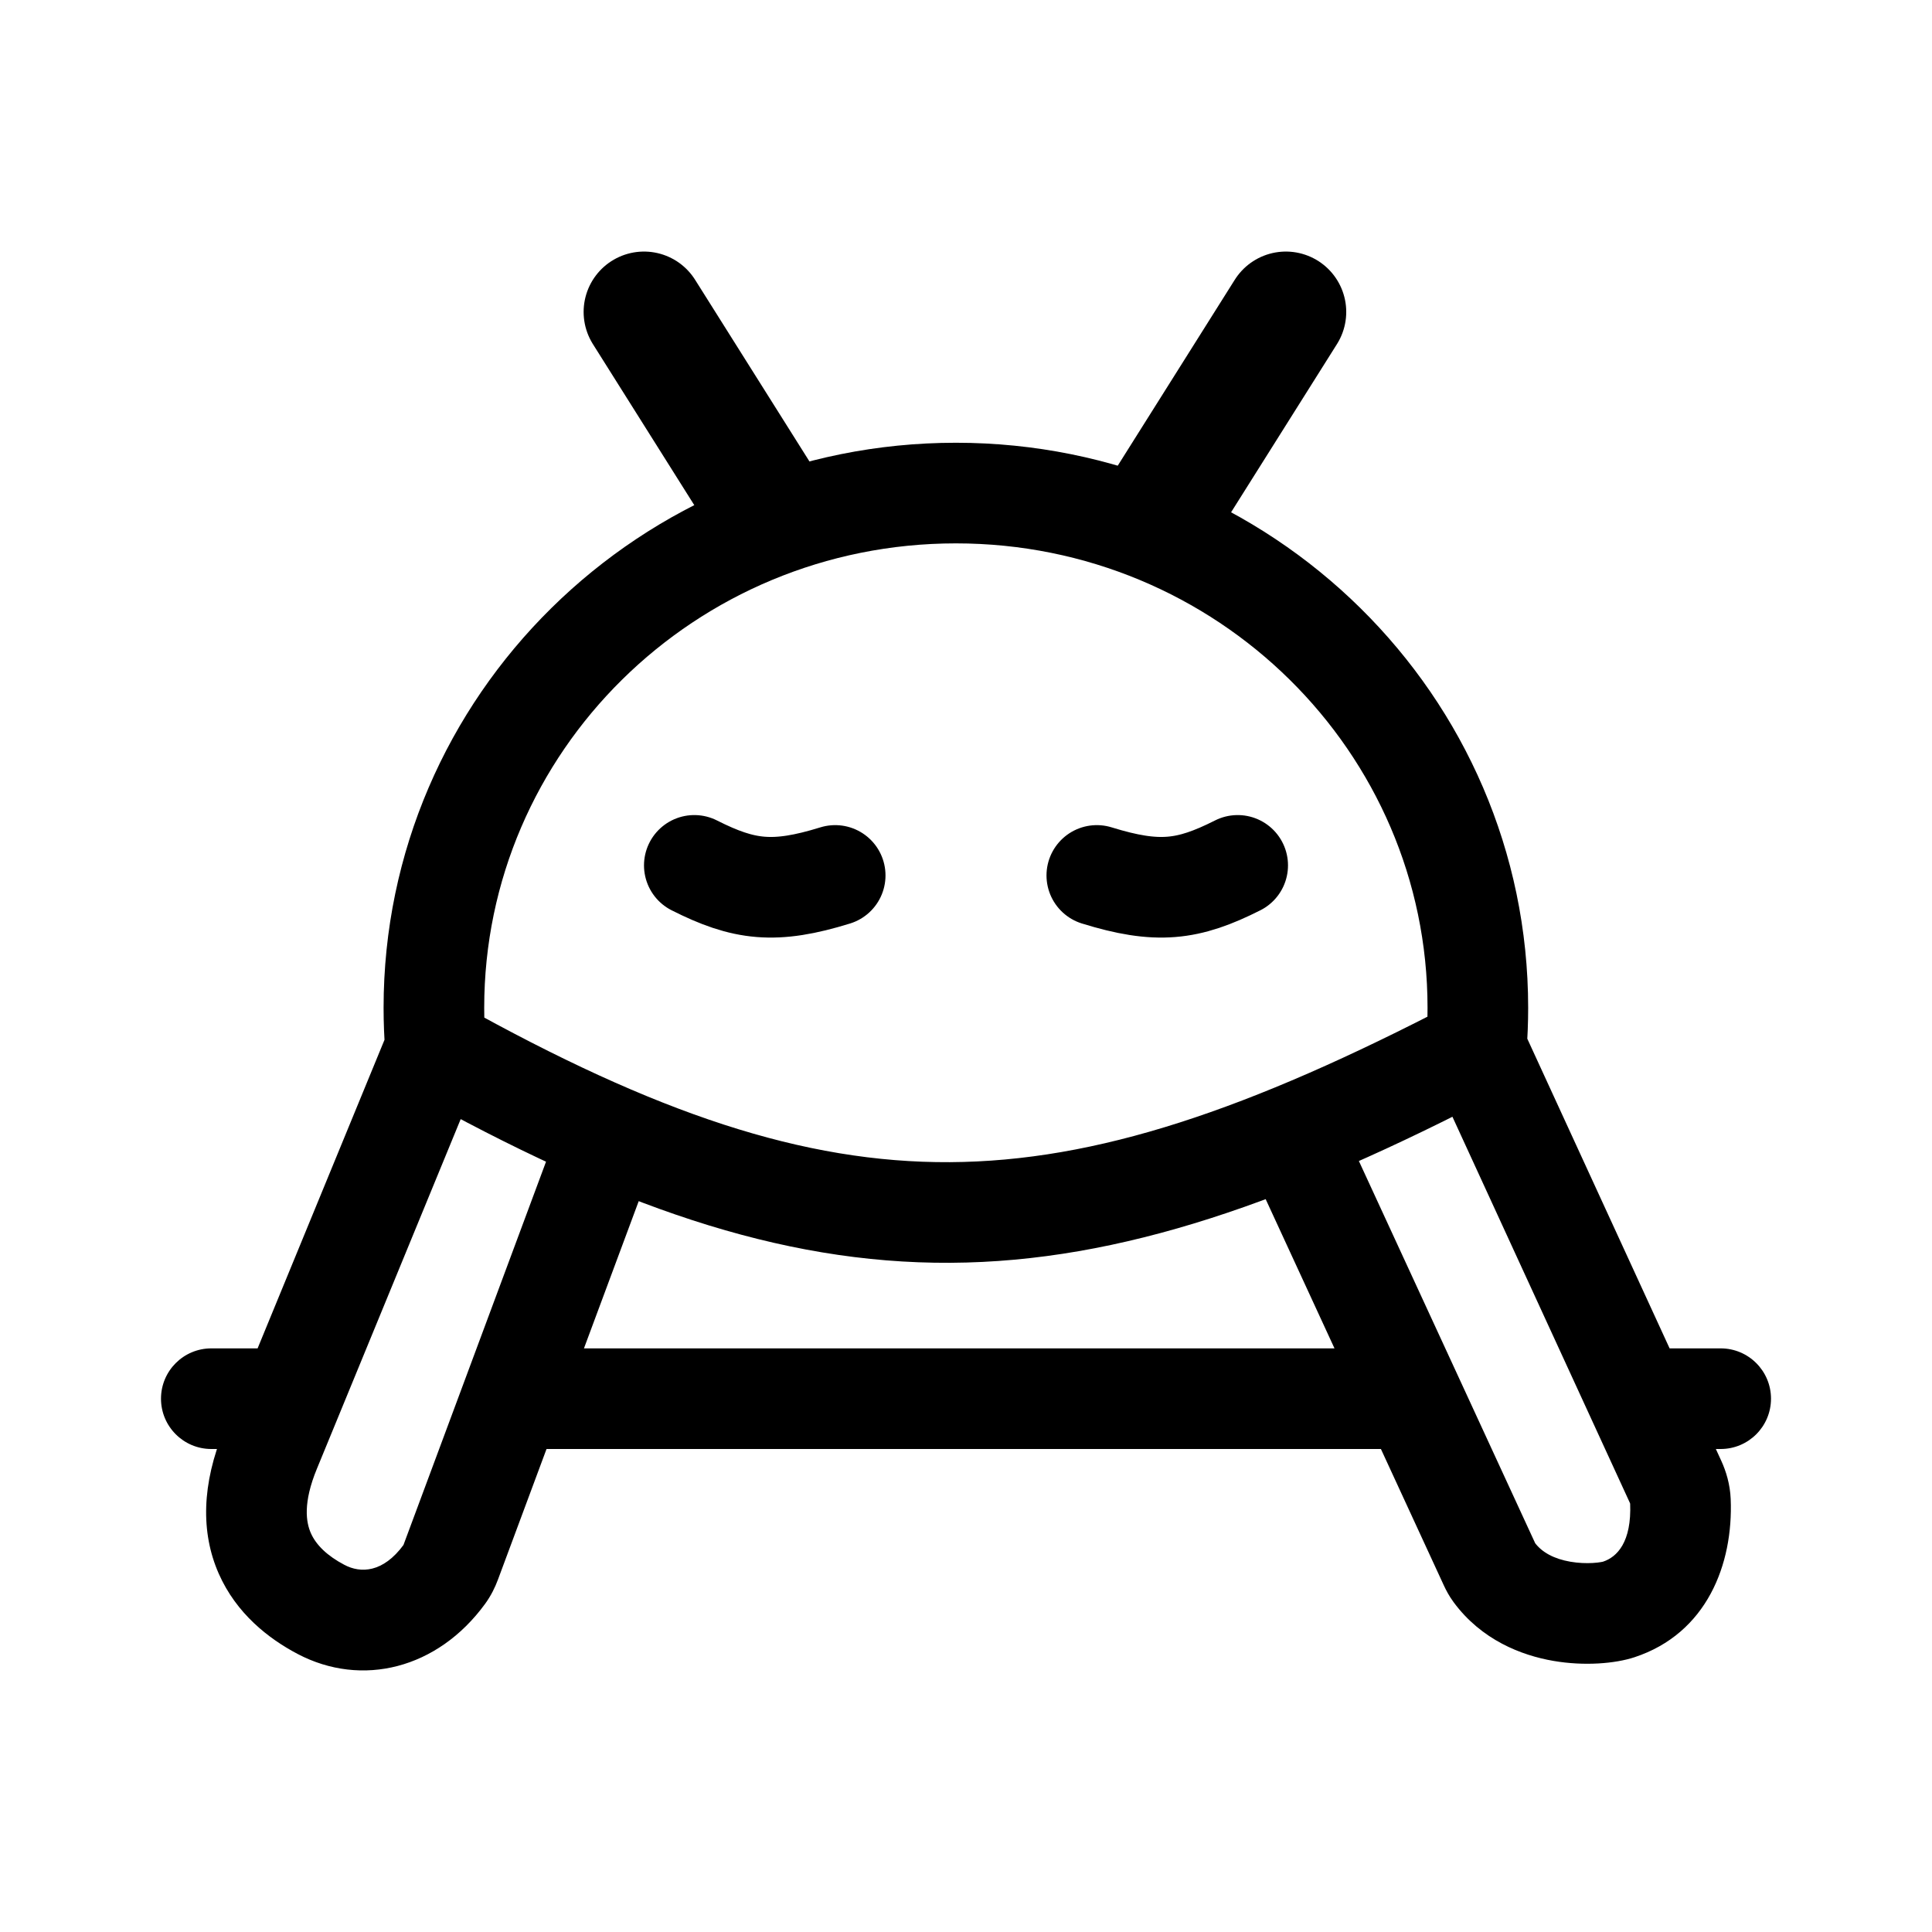
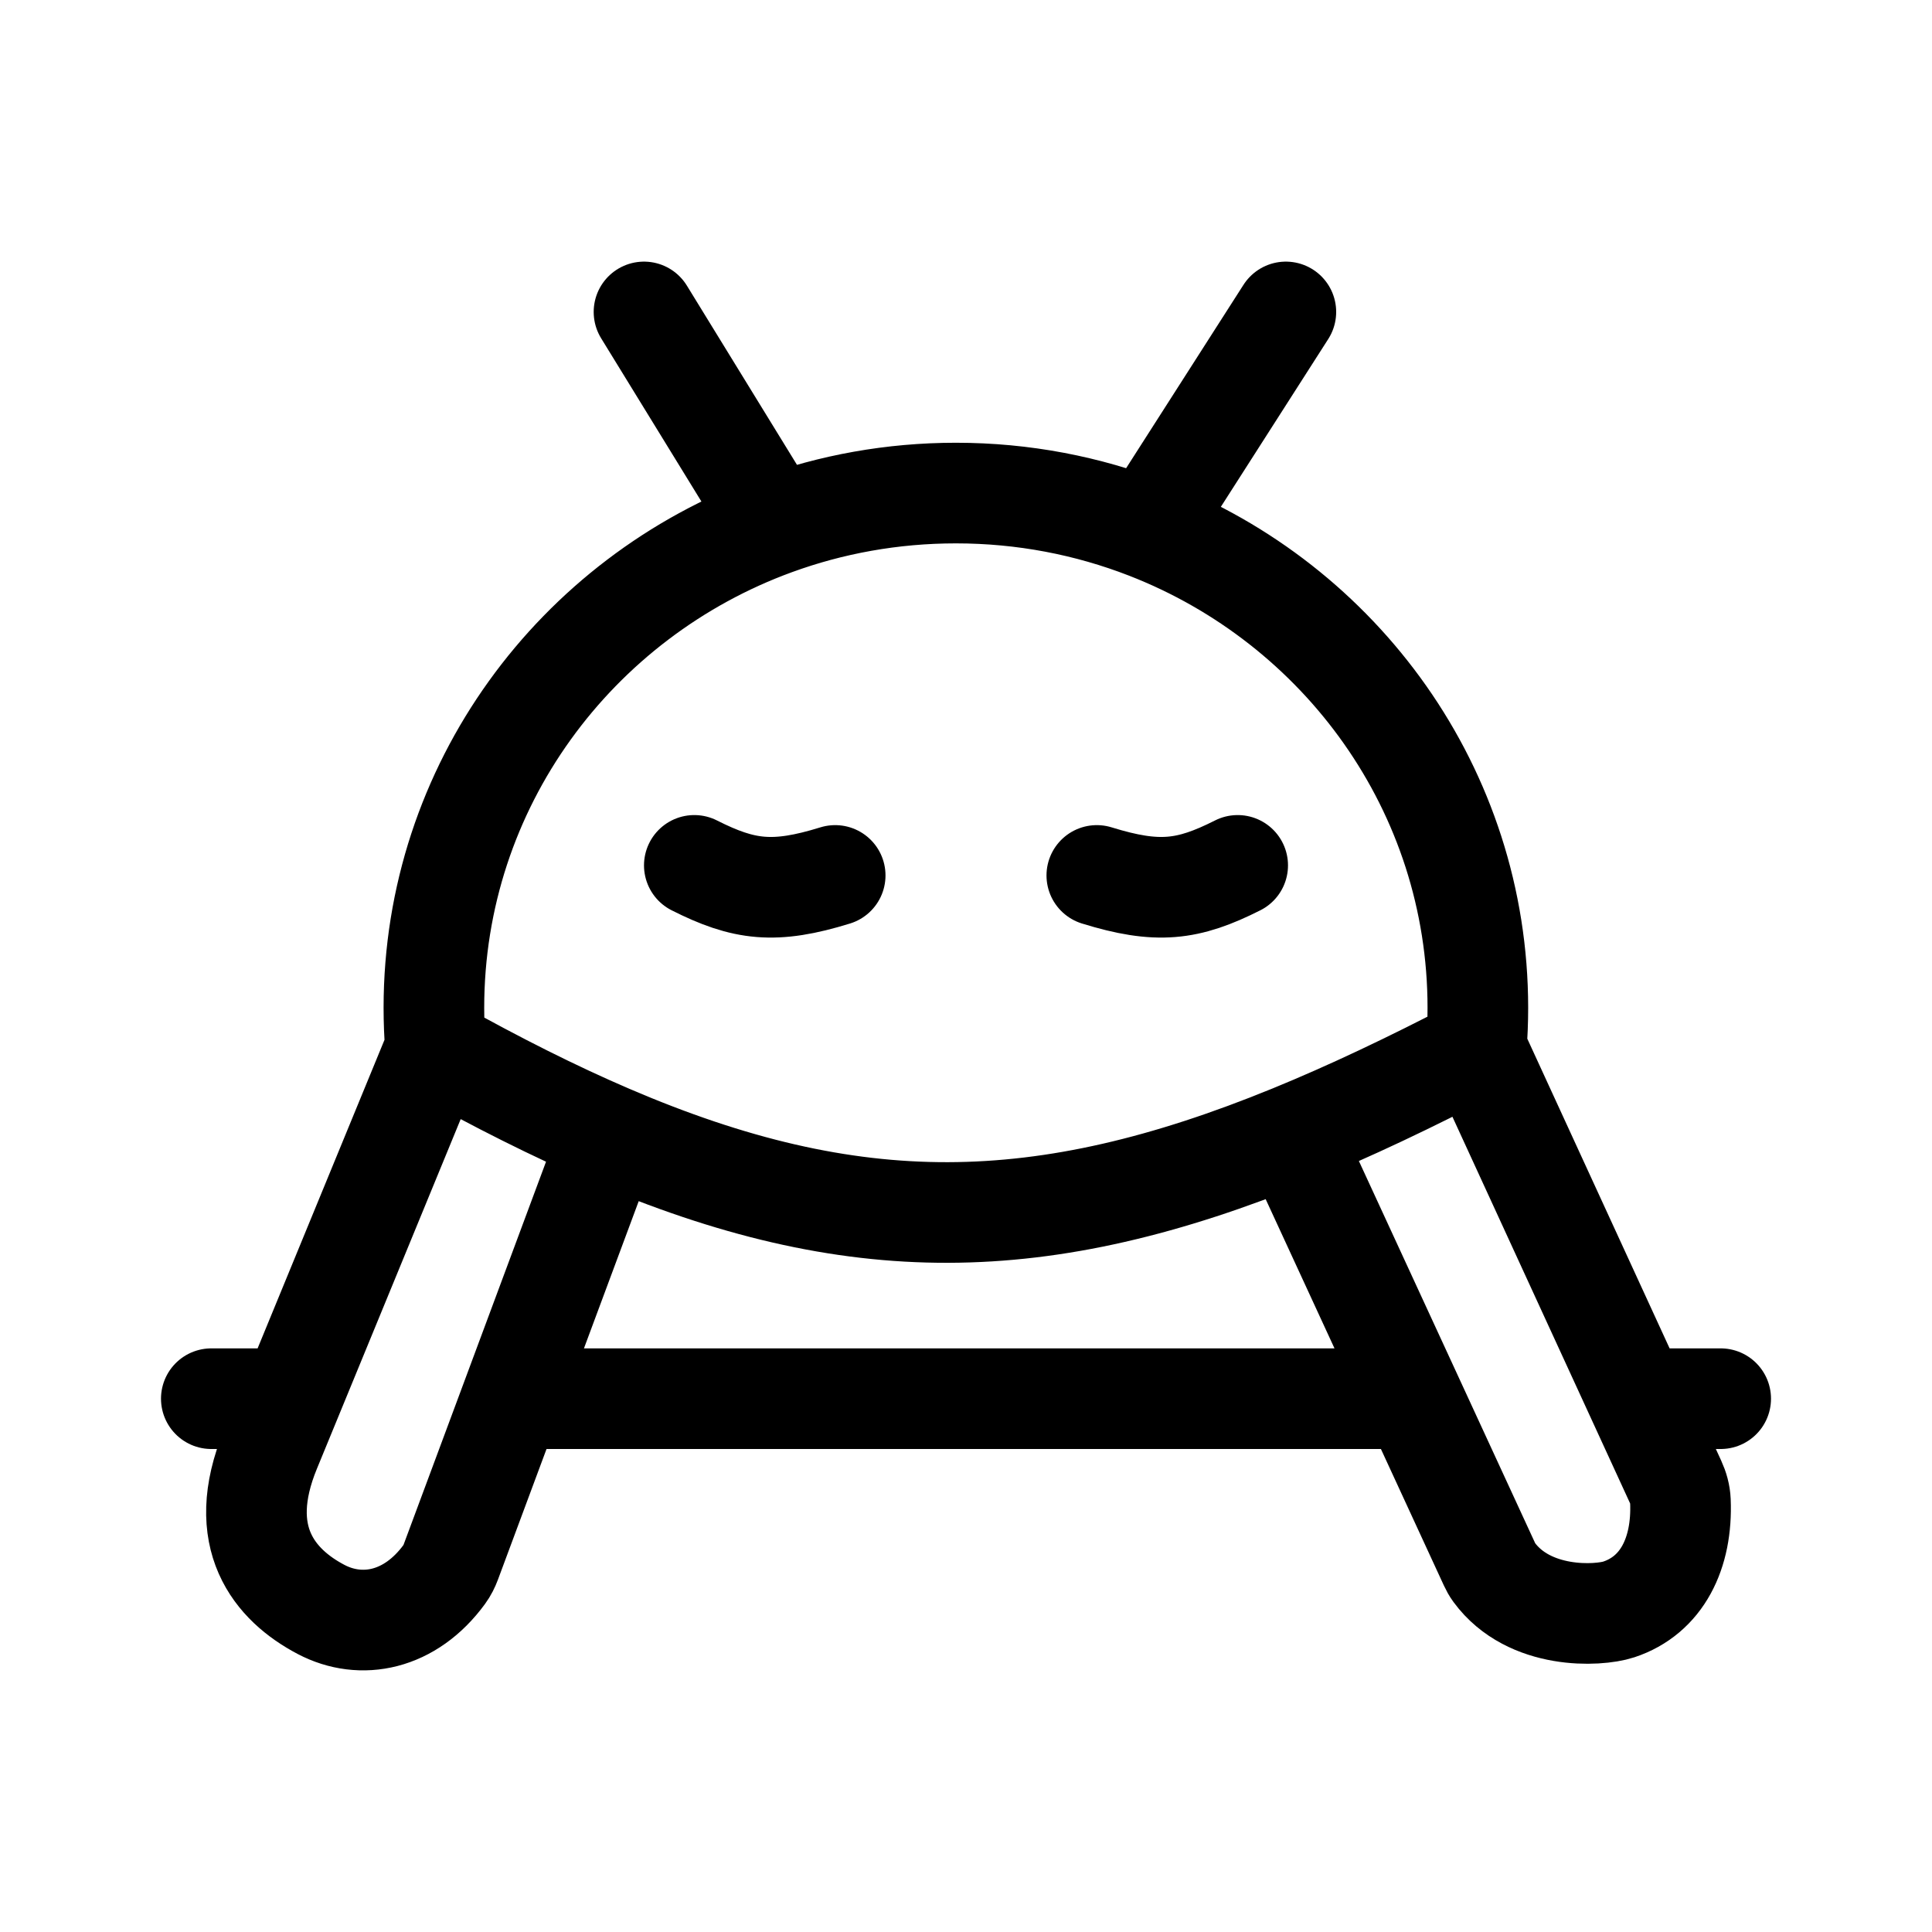
<svg xmlns="http://www.w3.org/2000/svg" width="192" height="192" viewBox="0 0 192 192" fill="none">
-   <path d="M31.913 159.947L34.237 155.519L34.237 155.519L31.913 159.947ZM26.875 144.048L31.496 145.956L31.499 145.949L26.875 144.048ZM160.867 159.947L159.303 155.198L160.867 159.947ZM21 134C18.239 134 16 136.239 16 139C16 141.761 18.239 144 21 144V139V134ZM171 144C173.761 144 176 141.761 176 139C176 136.239 173.761 134 171 134V139V144ZM28.951 139L33.575 140.902L33.575 140.902L28.951 139ZM140.434 139L144.974 136.906L144.974 136.906L140.434 139ZM162.719 139L158.176 141.088L158.176 141.088L162.719 139ZM166.998 149.171L171.994 148.963L166.998 149.171ZM166.504 147.236L171.047 145.148L166.504 147.236ZM148.482 156.254L152.508 153.289L148.482 156.254ZM148.027 155.462L143.487 157.556L148.027 155.462ZM44.167 156.444L48.207 159.391L44.167 156.444ZM44.801 155.233L40.114 153.49L44.801 155.233ZM43.12 100.152H48.12C48.12 74.729 69.04 54 94.994 54V49V44C63.65 44 38.12 69.075 38.12 100.152H43.12ZM94.994 49V54C120.948 54 141.867 74.729 141.867 100.152H146.867H151.867C151.867 69.075 126.338 44 94.994 44V49ZM43.277 104.164L48.262 103.772C48.168 102.579 48.12 101.371 48.12 100.152H43.12H38.12C38.12 101.634 38.178 103.102 38.293 104.556L43.277 104.164ZM146.867 100.152H141.867C141.867 101.371 141.819 102.579 141.726 103.772L146.71 104.164L151.695 104.556C151.809 103.102 151.867 101.634 151.867 100.152H146.867ZM43.277 104.164L40.84 108.53C60.977 119.773 77.437 125.587 94.441 125.495C111.395 125.404 128.202 119.441 149.02 108.599L146.71 104.164L144.401 99.73C124.063 110.322 108.959 115.417 94.387 115.495C79.866 115.574 65.187 110.67 45.715 99.799L43.277 104.164ZM44.167 156.444L40.128 153.498C38.065 156.325 35.828 156.355 34.237 155.519L31.913 159.947L29.589 164.374C35.956 167.716 43.487 165.861 48.207 159.391L44.167 156.444ZM31.913 159.947L34.237 155.519C32.527 154.622 31.413 153.543 30.89 152.356C30.427 151.303 30.081 149.383 31.496 145.956L26.875 144.048L22.253 142.14C20.058 147.458 19.93 152.279 21.738 156.385C23.487 160.358 26.697 162.856 29.589 164.374L31.913 159.947ZM148.482 156.254L144.456 159.22C147.219 162.97 151.181 164.508 154.371 165.057C157.462 165.59 160.526 165.323 162.432 164.695L160.867 159.947L159.303 155.198C159.333 155.188 158.982 155.288 158.281 155.328C157.631 155.364 156.856 155.338 156.069 155.203C154.448 154.923 153.237 154.28 152.508 153.289L148.482 156.254ZM160.867 159.947L162.432 164.695C169.604 162.333 172.264 155.468 171.994 148.963L166.998 149.171L162.002 149.379C162.164 153.267 160.696 154.739 159.303 155.198L160.867 159.947ZM21 139V144H28.951V139V134H21V139ZM26.875 144.048L31.499 145.949L33.575 140.902L28.951 139L24.326 137.098L22.25 142.146L26.875 144.048ZM28.951 139L33.575 140.902L47.901 106.066L43.277 104.164L38.653 102.262L24.326 137.098L28.951 139ZM60.583 112.802L55.896 111.059L46.152 137.257L50.838 139L55.525 140.743L65.269 114.545L60.583 112.802ZM50.838 139L46.152 137.257L40.114 153.49L44.801 155.233L49.487 156.976L55.525 140.743L50.838 139ZM50.838 139V144H140.434V139V134H50.838V139ZM128.349 112.802L123.809 114.896L135.893 141.094L140.434 139L144.974 136.906L132.889 110.708L128.349 112.802ZM140.434 139L135.893 141.094L143.487 157.556L148.027 155.462L152.567 153.368L144.974 136.906L140.434 139ZM162.719 139V144H171V139V134H162.719V139ZM166.504 147.236L171.047 145.148L167.262 136.912L162.719 139L158.176 141.088L161.961 149.323L166.504 147.236ZM162.719 139L167.262 136.912L151.253 102.076L146.71 104.164L142.167 106.252L158.176 141.088L162.719 139ZM166.998 149.171L171.994 148.963C171.933 147.511 171.539 146.218 171.047 145.148L166.504 147.236L161.961 149.323C161.994 149.395 162.006 149.437 162.009 149.449C162.012 149.46 162.005 149.436 162.002 149.379L166.998 149.171ZM148.482 156.254L152.508 153.289C152.554 153.352 152.579 153.395 152.587 153.408C152.593 153.42 152.587 153.41 152.567 153.368L148.027 155.462L143.487 157.556C143.699 158.016 144.007 158.61 144.456 159.22L148.482 156.254ZM44.167 156.444L48.207 159.391C48.81 158.564 49.211 157.719 49.487 156.976L44.801 155.233L40.114 153.49C40.105 153.516 40.097 153.535 40.091 153.549C40.085 153.562 40.081 153.569 40.081 153.569C40.081 153.57 40.095 153.543 40.128 153.498L44.167 156.444Z" fill="black" />
-   <path d="M64 31L75.96 50" stroke="black" stroke-width="12" stroke-linecap="round" />
-   <path d="M127.787 31L115.827 50" stroke="black" stroke-width="12" stroke-linecap="round" />
-   <path d="M69 86C73.94 88.493 76.966 88.868 83 87" stroke="black" stroke-width="10" stroke-linecap="round" />
-   <path d="M123 86C118.06 88.493 115.034 88.868 109 87" stroke="black" stroke-width="10" stroke-linecap="round" />
+   <path d="M77 52.161C57.22 59.375 43.12 78.14 43.12 100.152C43.12 101.503 43.173 102.84 43.277 104.164M77 52.161C82.606 50.117 88.667 49 94.994 49C101.703 49 108.114 50.256 114 52.542M77 52.161L64 31M114 52.542C133.247 60.02 146.867 78.517 146.867 100.152C146.867 101.503 146.814 102.84 146.71 104.164M114 52.542L127.787 31M43.277 104.164C49.408 107.587 55.132 110.464 60.583 112.802M43.277 104.164L28.951 139M146.71 104.164C140.17 107.57 134.097 110.452 128.349 112.802M146.71 104.164L162.719 139M60.583 112.802C84.751 123.171 103.522 122.951 128.349 112.802M60.583 112.802L50.838 139M128.349 112.802L140.434 139M21 139H28.951M28.951 139L26.875 144.048C23.264 152.793 27.311 157.531 31.913 159.947C35.892 162.035 40.776 161.093 44.167 156.444C44.437 156.075 44.641 155.661 44.801 155.233L50.838 139M50.838 139H140.434M140.434 139L148.027 155.462C148.155 155.739 148.301 156.009 148.482 156.254C151.974 160.995 158.829 160.618 160.867 159.947C165.15 158.536 167.214 154.367 166.998 149.171C166.97 148.5 166.785 147.846 166.504 147.236L162.719 139M162.719 139H171" stroke="black" stroke-width="10" stroke-linecap="round" stroke-linejoin="round" />
+   <path d="M69 86C73.94 88.493 76.966 88.868 83 87M123 86C118.06 88.493 115.034 88.868 109 87" stroke="black" stroke-width="10" stroke-linecap="round" />
</svg>
